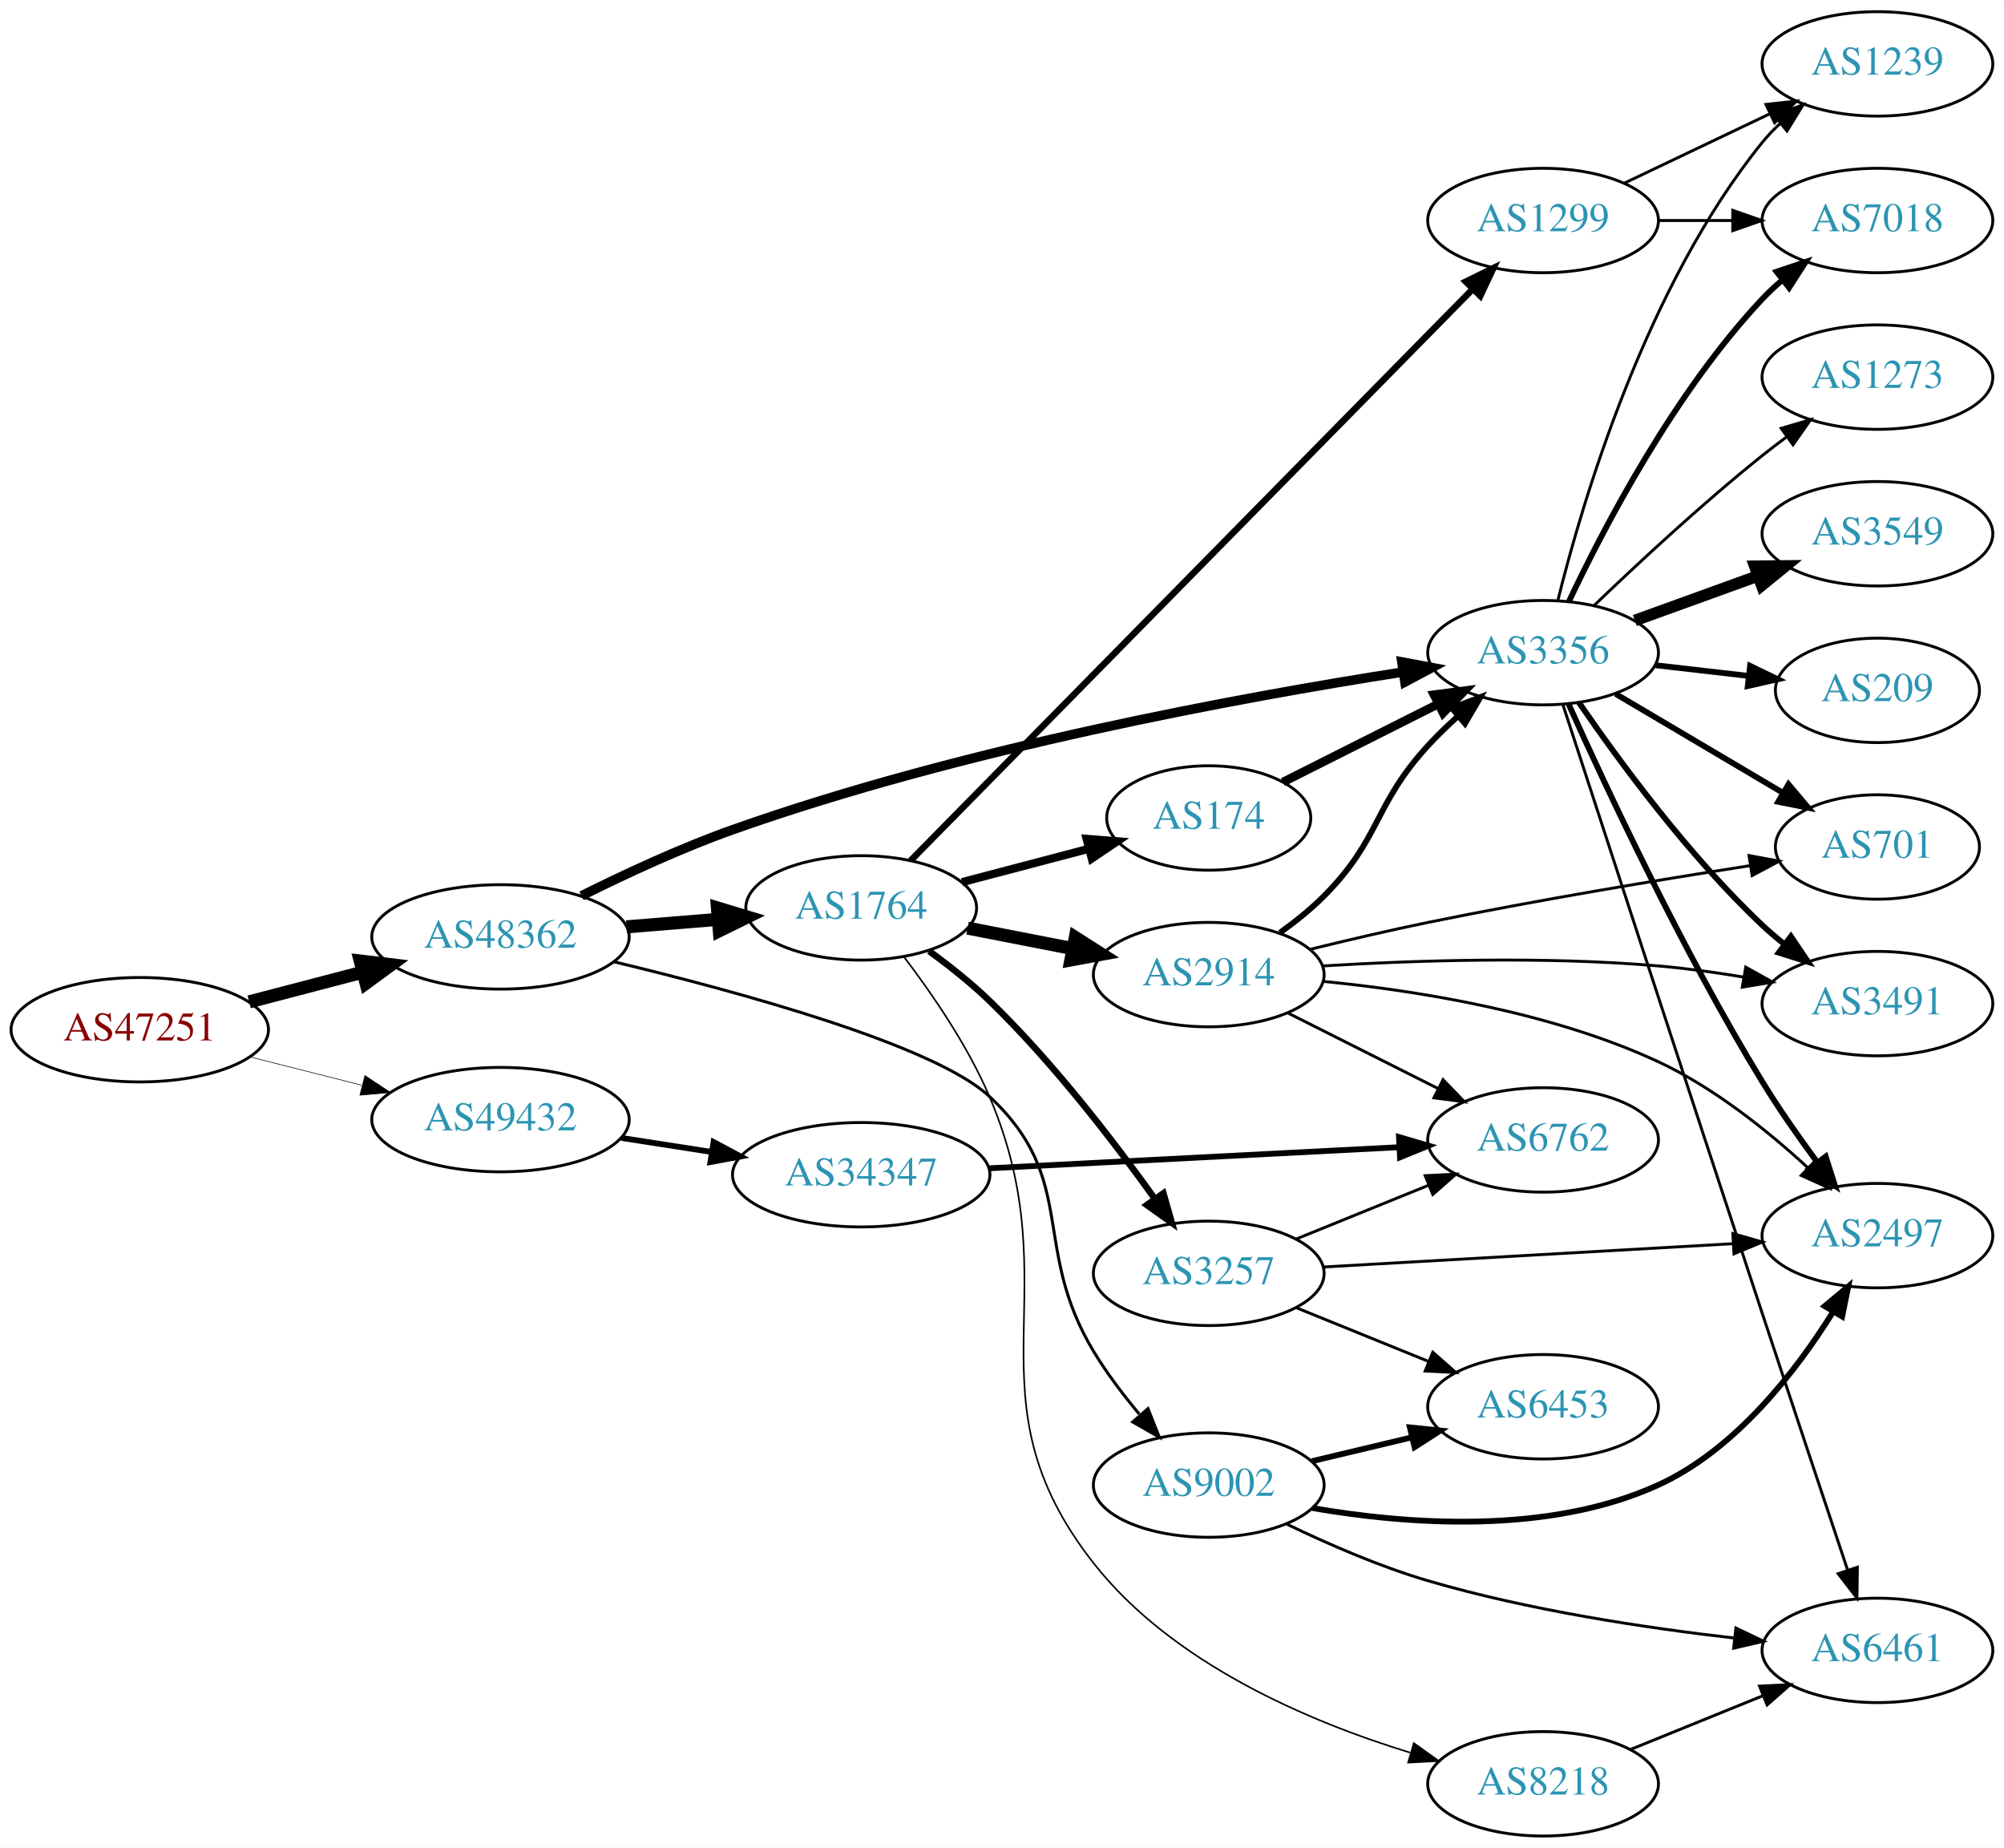
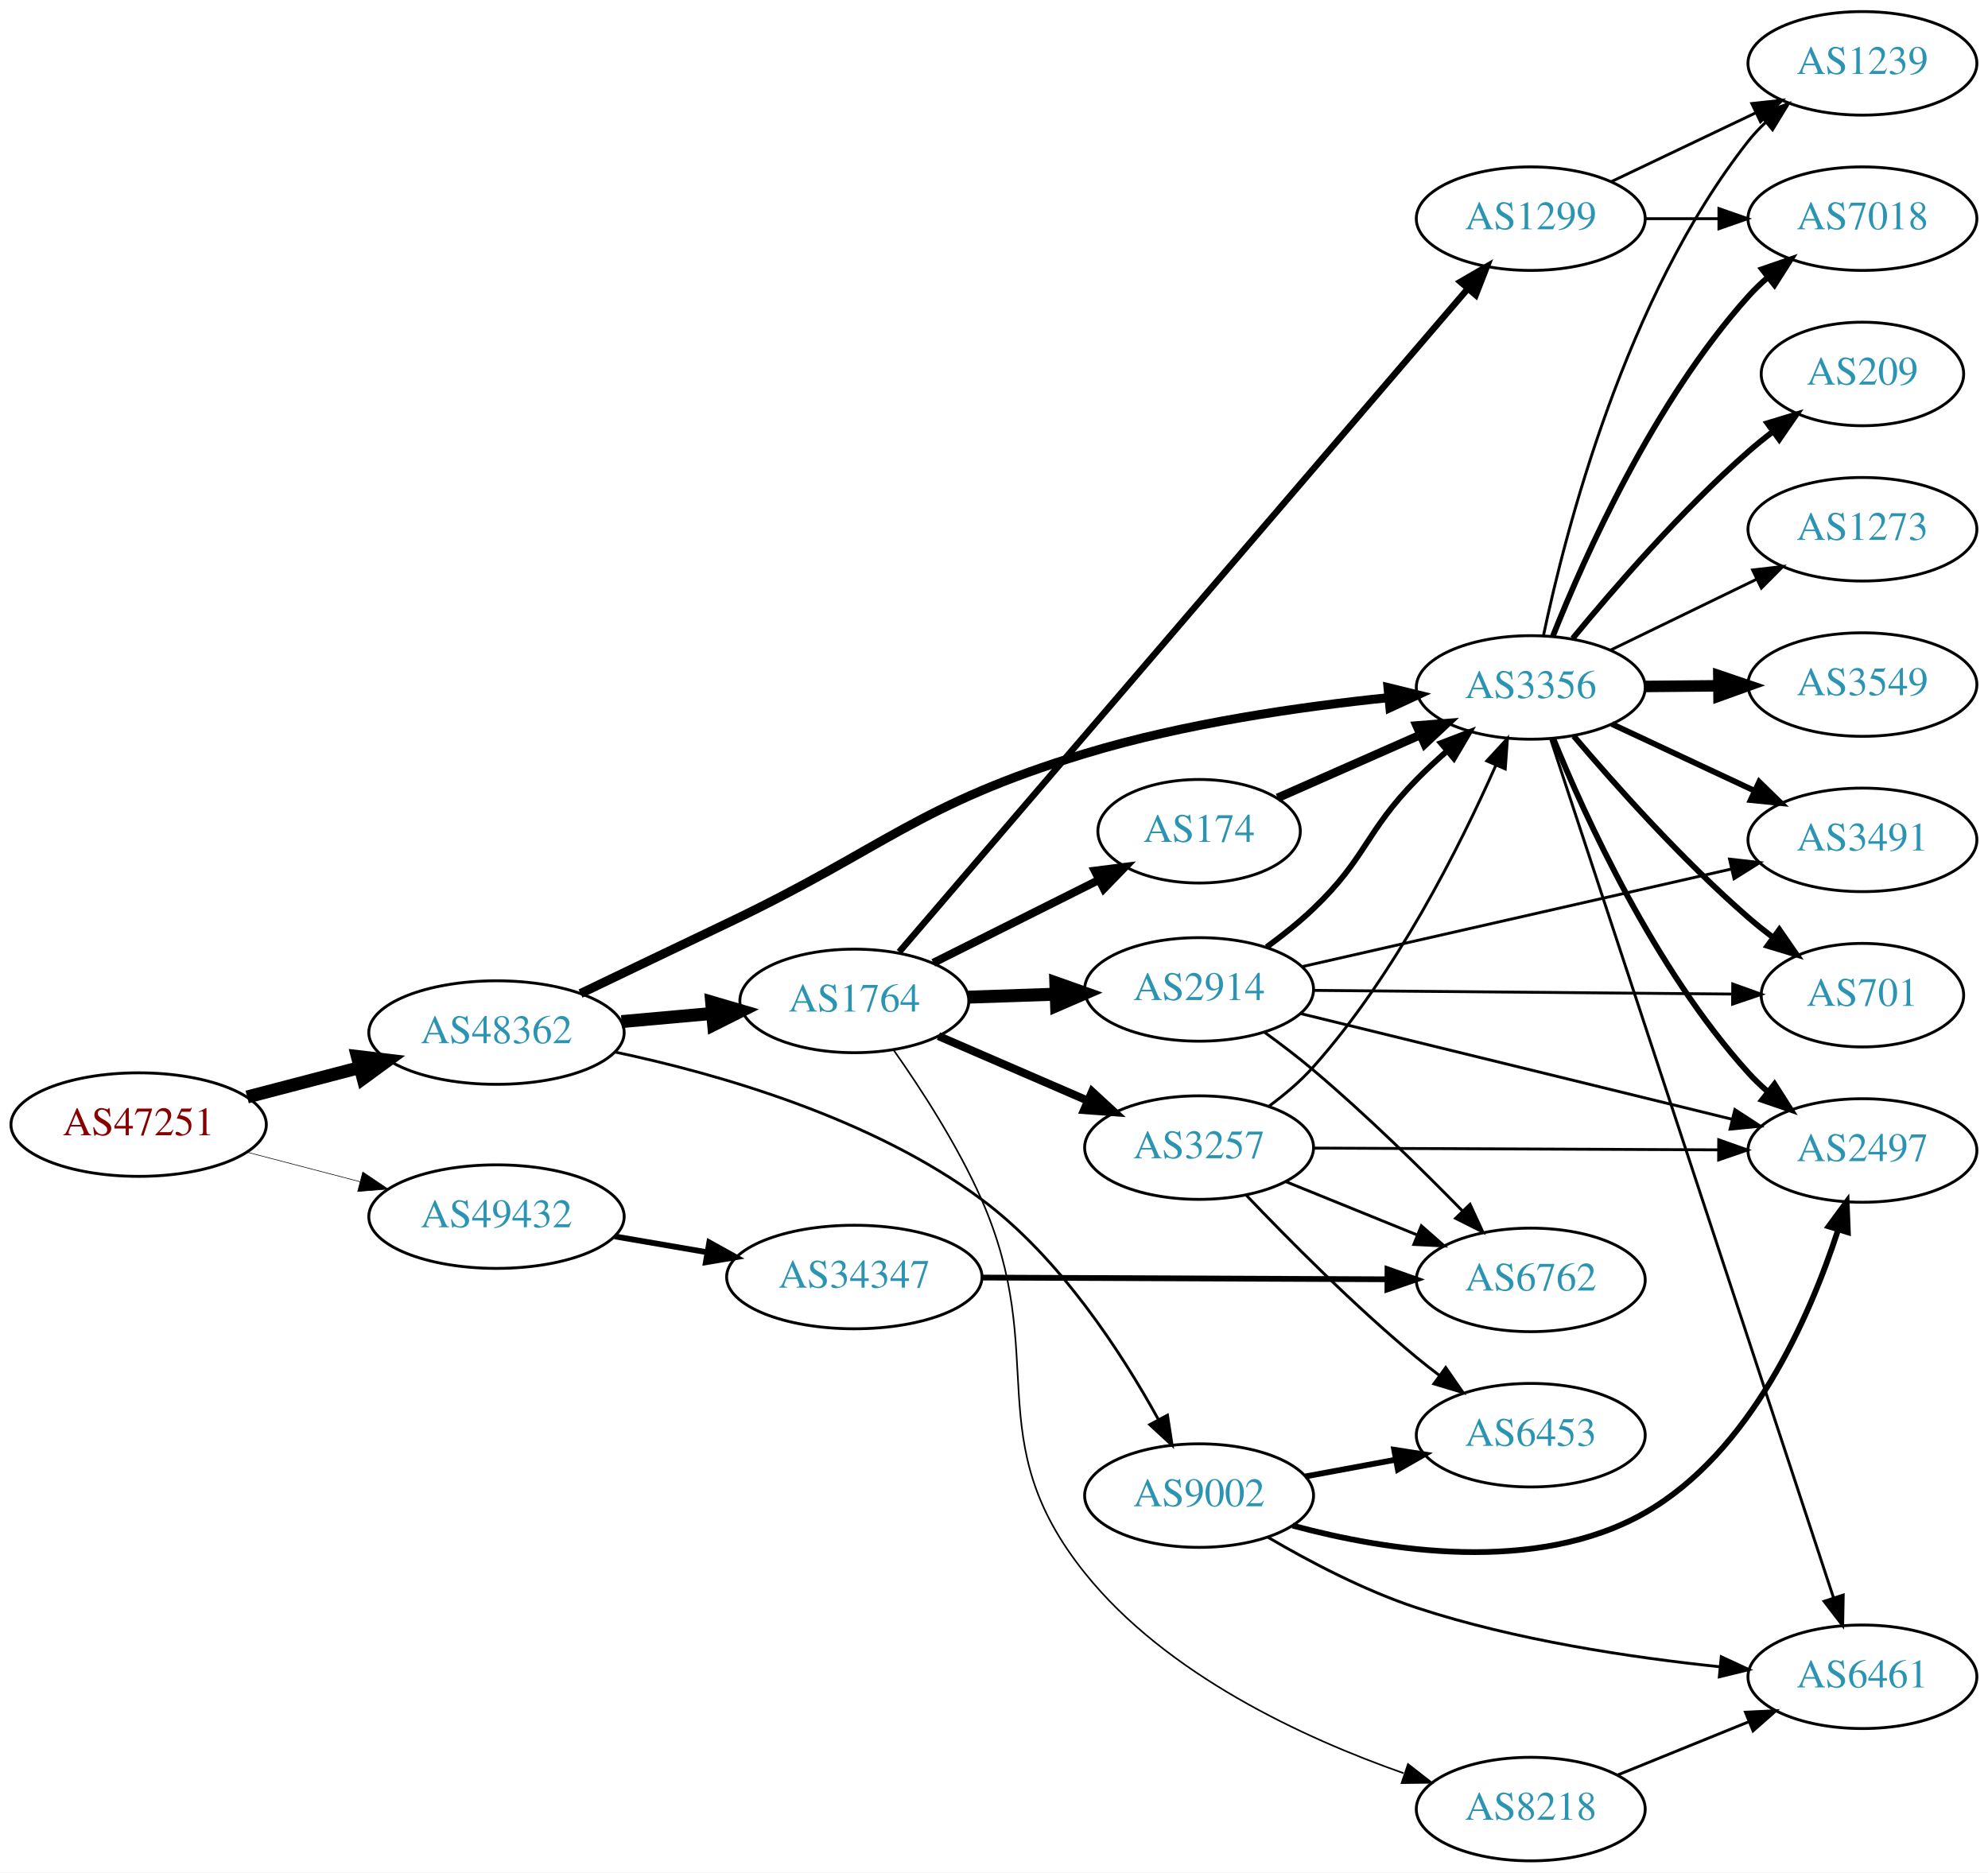
- <svg xmlns="http://www.w3.org/2000/svg" xmlns:xlink="http://www.w3.org/1999/xlink" width="691pt" height="637pt" viewBox="0.00 0.00 691.06 637.00">
-   <g id="graph0" class="graph" transform="scale(1 1) rotate(0) translate(4 633)">
-     <polygon fill="white" stroke="none" points="-4,4 -4,-633 687.055,-633 687.055,4 -4,4" />
+ <svg xmlns="http://www.w3.org/2000/svg" xmlns:xlink="http://www.w3.org/1999/xlink" width="691pt" height="651pt" viewBox="0.00 0.00 691.06 651.00">
+   <g id="graph0" class="graph" transform="scale(1 1) rotate(0) translate(4 647)">
+     <polygon fill="white" stroke="none" points="-4,4 -4,-647 687.055,-647 687.055,4 -4,4" />
    <g id="node1" class="node">
      <g id="a_node1">
        <a xlink:href="/asn/47251" xlink:title="AS47251 ~ VLBGIT Friesenecker e.U. [AT]">
-           <ellipse fill="#ffffff" stroke="black" cx="44.196" cy="-278" rx="44.393" ry="18" />
-           <text text-anchor="middle" x="44.196" y="-274.3" font-family="Times,serif" font-size="14.00" fill="#880000">AS47251</text>
+           <ellipse fill="#ffffff" stroke="black" cx="44.196" cy="-256" rx="44.393" ry="18" />
+           <text text-anchor="middle" x="44.196" y="-252.3" font-family="Times,serif" font-size="14.00" fill="#880000">AS47251</text>
        </a>
      </g>
    </g>
    <g id="node2" class="node">
      <g id="a_node2">
        <a xlink:href="/asn/48362" xlink:title="AS48362 ~ Stadtwerke Feldkirch [AT]">
-           <ellipse fill="#ffffff" stroke="black" cx="168.588" cy="-310" rx="44.393" ry="18" />
-           <text text-anchor="middle" x="168.588" y="-306.3" font-family="Times,serif" font-size="14.00" fill="#2c94b3">AS48362</text>
+           <ellipse fill="#ffffff" stroke="black" cx="168.588" cy="-288" rx="44.393" ry="18" />
+           <text text-anchor="middle" x="168.588" y="-284.3" font-family="Times,serif" font-size="14.00" fill="#2c94b3">AS48362</text>
        </a>
      </g>
    </g>
    <g id="edge1" class="edge">
-       <path fill="none" stroke="black" stroke-width="4.5" d="M81.918,-287.601C94.262,-290.829 108.197,-294.472 121.186,-297.868" />
-       <polygon fill="black" stroke="black" stroke-width="4.5" points="120.222,-301.686 130.892,-300.406 122.214,-294.067 120.222,-301.686" />
+       <path fill="none" stroke="black" stroke-width="4.5" d="M81.918,-265.601C94.262,-268.829 108.197,-272.472 121.186,-275.868" />
+       <polygon fill="black" stroke="black" stroke-width="4.5" points="120.222,-279.686 130.892,-278.406 122.214,-272.067 120.222,-279.686" />
    </g>
    <g id="node3" class="node">
      <g id="a_node3">
        <a xlink:href="/asn/49432" xlink:title="AS49432 ~ schallert.com e.U. [AT]">
-           <ellipse fill="#ffffff" stroke="black" cx="168.588" cy="-247" rx="44.393" ry="18" />
-           <text text-anchor="middle" x="168.588" y="-243.3" font-family="Times,serif" font-size="14.00" fill="#2c94b3">AS49432</text>
+           <ellipse fill="#ffffff" stroke="black" cx="168.588" cy="-224" rx="44.393" ry="18" />
+           <text text-anchor="middle" x="168.588" y="-220.3" font-family="Times,serif" font-size="14.00" fill="#2c94b3">AS49432</text>
        </a>
      </g>
    </g>
    <g id="edge2" class="edge">
-       <path fill="none" stroke="black" stroke-width="0.209" d="M82.25,-268.615C94.353,-265.549 107.956,-262.104 120.685,-258.88" />
-       <polygon fill="black" stroke="black" stroke-width="0.209" points="121.826,-262.201 130.66,-256.353 120.107,-255.416 121.826,-262.201" />
+       <path fill="none" stroke="black" stroke-width="0.205" d="M81.918,-246.399C94.262,-243.171 108.197,-239.528 121.186,-236.132" />
+       <polygon fill="black" stroke="black" stroke-width="0.205" points="122.103,-239.51 130.892,-233.594 120.332,-232.738 122.103,-239.51" />
    </g>
    <g id="node4" class="node">
      <g id="a_node4">
        <a xlink:href="/asn/1764" xlink:title="AS1764 ~ NEXTLAYER-AS [AT]">
-           <ellipse fill="#ffffff" stroke="black" cx="292.98" cy="-320" rx="39.794" ry="18" />
-           <text text-anchor="middle" x="292.98" y="-316.3" font-family="Times,serif" font-size="14.00" fill="#2c94b3">AS1764</text>
+           <ellipse fill="#ffffff" stroke="black" cx="292.98" cy="-299" rx="39.794" ry="18" />
+           <text text-anchor="middle" x="292.98" y="-295.3" font-family="Times,serif" font-size="14.00" fill="#2c94b3">AS1764</text>
        </a>
      </g>
    </g>
    <g id="edge3" class="edge">
-       <path fill="none" stroke="black" stroke-width="4.5" d="M212.052,-313.469C222.201,-314.299 233.111,-315.19 243.508,-316.04" />
-       <polygon fill="black" stroke="black" stroke-width="4.5" points="243.4,-319.981 253.687,-316.871 244.041,-312.132 243.4,-319.981" />
+       <path fill="none" stroke="black" stroke-width="4.5" d="M212.052,-291.816C222.201,-292.729 233.111,-293.709 243.508,-294.644" />
+       <polygon fill="black" stroke="black" stroke-width="4.5" points="243.375,-298.585 253.687,-295.558 244.08,-290.741 243.375,-298.585" />
    </g>
    <g id="node5" class="node">
      <g id="a_node5">
-         <a xlink:href="/asn/9002" xlink:title="AS9002 ~ RETN Limited [EU]">
-           <ellipse fill="#ffffff" stroke="black" cx="412.823" cy="-121" rx="39.794" ry="18" />
-           <text text-anchor="middle" x="412.823" y="-117.3" font-family="Times,serif" font-size="14.00" fill="#2c94b3">AS9002</text>
-         </a>
-       </g>
-     </g>
-     <g id="edge4" class="edge">
-       <path fill="none" stroke="black" stroke-width="1.023" d="M207.554,-301.463C250.873,-291.063 318.184,-272.686 337.176,-255 368.102,-226.202 351.323,-203.168 373.176,-167 377.652,-159.593 383.286,-152.156 388.857,-145.485" />
-       <polygon fill="black" stroke="black" stroke-width="1.023" points="391.873,-147.351 395.789,-137.506 386.588,-142.76 391.873,-147.351" />
-     </g>
-     <g id="node6" class="node">
-       <g id="a_node6">
        <a xlink:href="/asn/3356" xlink:title="AS3356 ~ Level 3 Parent, LLC [US]">
          <ellipse fill="#ffffff" stroke="black" cx="528.116" cy="-408" rx="39.794" ry="18" />
          <text text-anchor="middle" x="528.116" y="-404.3" font-family="Times,serif" font-size="14.00" fill="#2c94b3">AS3356</text>
        </a>
      </g>
    </g>
+     <g id="edge4" class="edge">
+       <path fill="none" stroke="black" stroke-width="3.13" d="M197.797,-301.573C212.911,-308.836 231.854,-317.923 248.784,-326 304.011,-352.346 314.641,-367.175 373.176,-385 407.665,-395.503 448.017,-401.305 478.753,-404.454" />
+       <polygon fill="black" stroke="black" stroke-width="3.13" points="478.496,-407.945 488.786,-405.423 479.169,-400.978 478.496,-407.945" />
+     </g>
+     <g id="node6" class="node">
+       <g id="a_node6">
+         <a xlink:href="/asn/9002" xlink:title="AS9002 ~ RETN Limited [EU]">
+           <ellipse fill="#ffffff" stroke="black" cx="412.823" cy="-127" rx="39.794" ry="18" />
+           <text text-anchor="middle" x="412.823" y="-123.3" font-family="Times,serif" font-size="14.00" fill="#2c94b3">AS9002</text>
+         </a>
+       </g>
+     </g>
    <g id="edge5" class="edge">
-       <path fill="none" stroke="black" stroke-width="3.273" d="M196.532,-324.172C211.604,-331.692 230.905,-340.662 248.784,-347 327.574,-374.928 423.621,-392.565 479.813,-401.328" />
-       <polygon fill="black" stroke="black" stroke-width="3.273" points="479.413,-404.808 489.828,-402.861 480.473,-397.888 479.413,-404.808" />
+       <path fill="none" stroke="black" stroke-width="0.978" d="M209.718,-281.246C245.845,-273.604 298.978,-258.347 337.176,-230 364.453,-209.758 385.899,-176.658 398.675,-153.458" />
+       <polygon fill="black" stroke="black" stroke-width="0.978" points="401.839,-154.963 403.454,-144.492 395.661,-151.671 401.839,-154.963" />
    </g>
    <g id="node23" class="node">
      <g id="a_node23">
        <a xlink:href="/asn/34347" xlink:title="AS34347 ~ HALLAG Kommunal GmbH [AT]">
-           <ellipse fill="#ffffff" stroke="black" cx="292.98" cy="-228" rx="44.393" ry="18" />
-           <text text-anchor="middle" x="292.98" y="-224.3" font-family="Times,serif" font-size="14.00" fill="#2c94b3">AS34347</text>
-         </a>
-       </g>
-     </g>
-     <g id="edge34" class="edge">
-       <path fill="none" stroke="black" stroke-width="2" d="M210.343,-240.673C220.252,-239.135 230.97,-237.471 241.277,-235.871" />
-       <polygon fill="black" stroke="black" stroke-width="2" points="242.059,-239.292 251.404,-234.299 240.985,-232.375 242.059,-239.292" />
+           <ellipse fill="#ffffff" stroke="black" cx="292.98" cy="-203" rx="44.393" ry="18" />
+           <text text-anchor="middle" x="292.98" y="-199.3" font-family="Times,serif" font-size="14.00" fill="#2c94b3">AS34347</text>
+         </a>
+       </g>
+     </g>
+     <g id="edge35" class="edge">
+       <path fill="none" stroke="black" stroke-width="2" d="M209.664,-217.124C219.913,-215.365 231.064,-213.452 241.752,-211.618" />
+       <polygon fill="black" stroke="black" stroke-width="2" points="242.551,-215.032 251.815,-209.892 241.367,-208.133 242.551,-215.032" />
    </g>
    <g id="node7" class="node">
      <g id="a_node7">
        <a xlink:href="/asn/2914" xlink:title="AS2914 ~ NTT America, Inc. [US]">
-           <ellipse fill="#ffffff" stroke="black" cx="412.823" cy="-297" rx="39.794" ry="18" />
-           <text text-anchor="middle" x="412.823" y="-293.3" font-family="Times,serif" font-size="14.00" fill="#2c94b3">AS2914</text>
+           <ellipse fill="#ffffff" stroke="black" cx="412.823" cy="-303" rx="39.794" ry="18" />
+           <text text-anchor="middle" x="412.823" y="-299.3" font-family="Times,serif" font-size="14.00" fill="#2c94b3">AS2914</text>
        </a>
      </g>
    </g>
    <g id="edge6" class="edge">
-       <path fill="none" stroke="black" stroke-width="4.5" d="M329.657,-313.037C341.088,-310.806 353.91,-308.303 365.964,-305.951" />
-       <polygon fill="black" stroke="black" stroke-width="4.5" points="366.801,-309.799 375.861,-304.019 365.292,-302.07 366.801,-309.799" />
+       <path fill="none" stroke="black" stroke-width="4.5" d="M332.566,-300.31C342.333,-300.641 352.949,-301.002 363.144,-301.348" />
+       <polygon fill="black" stroke="black" stroke-width="4.5" points="363.022,-305.283 373.15,-301.687 363.29,-297.413 363.022,-305.283" />
    </g>
    <g id="node8" class="node">
      <g id="a_node8">
        <a xlink:href="/asn/1299" xlink:title="AS1299 ~ Telia Carrier [EU]">
-           <ellipse fill="#ffffff" stroke="black" cx="528.116" cy="-557" rx="39.794" ry="18" />
-           <text text-anchor="middle" x="528.116" y="-553.3" font-family="Times,serif" font-size="14.00" fill="#2c94b3">AS1299</text>
+           <ellipse fill="#ffffff" stroke="black" cx="528.116" cy="-571" rx="39.794" ry="18" />
+           <text text-anchor="middle" x="528.116" y="-567.3" font-family="Times,serif" font-size="14.00" fill="#2c94b3">AS1299</text>
        </a>
      </g>
    </g>
    <g id="edge7" class="edge">
-       <path fill="none" stroke="black" stroke-width="2.25" d="M310.005,-336.29C350.432,-377.388 456.702,-485.419 503.926,-533.426" />
-       <polygon fill="black" stroke="black" stroke-width="2.25" points="501.472,-535.922 510.979,-540.596 506.462,-531.013 501.472,-535.922" />
+       <path fill="none" stroke="black" stroke-width="2.25" d="M308.564,-316.015C348.483,-362.588 459.649,-492.286 506.196,-546.593" />
+       <polygon fill="black" stroke="black" stroke-width="2.25" points="503.67,-549.024 512.835,-554.339 508.985,-544.468 503.67,-549.024" />
    </g>
    <g id="node9" class="node">
      <g id="a_node9">
-         <a xlink:href="/asn/3257" xlink:title="AS3257 ~ GTT [DE]">
-           <ellipse fill="#ffffff" stroke="black" cx="412.823" cy="-194" rx="39.794" ry="18" />
-           <text text-anchor="middle" x="412.823" y="-190.3" font-family="Times,serif" font-size="14.00" fill="#2c94b3">AS3257</text>
+         <a xlink:href="/asn/174" xlink:title="AS174 ~ Cogent Communications [US]">
+           <ellipse fill="#ffffff" stroke="black" cx="412.823" cy="-358" rx="35.194" ry="18" />
+           <text text-anchor="middle" x="412.823" y="-354.3" font-family="Times,serif" font-size="14.00" fill="#2c94b3">AS174</text>
        </a>
      </g>
    </g>
    <g id="edge8" class="edge">
-       <path fill="none" stroke="black" stroke-width="2.25" d="M316.405,-305.101C323.371,-300.033 330.87,-294.099 337.176,-288 358.969,-266.926 380.099,-239.449 394.281,-219.651" />
-       <polygon fill="black" stroke="black" stroke-width="2.25" points="397.19,-221.6 400.101,-211.412 391.473,-217.561 397.19,-221.6" />
+       <path fill="none" stroke="black" stroke-width="2.812" d="M320.427,-312.241C337.416,-320.747 359.643,-331.875 377.924,-341.028" />
+       <polygon fill="black" stroke="black" stroke-width="2.812" points="376.567,-344.262 387.076,-345.61 379.701,-338.003 376.567,-344.262" />
    </g>
    <g id="node10" class="node">
      <g id="a_node10">
-         <a xlink:href="/asn/174" xlink:title="AS174 ~ Cogent Communications [US]">
-           <ellipse fill="#ffffff" stroke="black" cx="412.823" cy="-351" rx="35.194" ry="18" />
-           <text text-anchor="middle" x="412.823" y="-347.3" font-family="Times,serif" font-size="14.00" fill="#2c94b3">AS174</text>
+         <a xlink:href="/asn/3257" xlink:title="AS3257 ~ GTT [DE]">
+           <ellipse fill="#ffffff" stroke="black" cx="412.823" cy="-248" rx="39.794" ry="18" />
+           <text text-anchor="middle" x="412.823" y="-244.3" font-family="Times,serif" font-size="14.00" fill="#2c94b3">AS3257</text>
        </a>
      </g>
    </g>
    <g id="edge9" class="edge">
-       <path fill="none" stroke="black" stroke-width="2.812" d="M327.749,-328.883C341.322,-332.454 357.087,-336.601 371.273,-340.333" />
-       <polygon fill="black" stroke="black" stroke-width="2.812" points="370.708,-343.803 381.27,-342.963 372.489,-337.034 370.708,-343.803" />
+       <path fill="none" stroke="black" stroke-width="2.812" d="M322.207,-286.784C337.689,-280.084 357.094,-271.686 373.884,-264.419" />
+       <polygon fill="black" stroke="black" stroke-width="2.812" points="375.631,-267.477 383.419,-260.293 372.851,-261.053 375.631,-267.477" />
    </g>
    <g id="node11" class="node">
      <g id="a_node11">
        <a xlink:href="/asn/8218" xlink:title="AS8218 ~ legacy Neotelecoms [FR]">
          <ellipse fill="#ffffff" stroke="black" cx="528.116" cy="-18" rx="39.794" ry="18" />
          <text text-anchor="middle" x="528.116" y="-14.3" font-family="Times,serif" font-size="14.00" fill="#2c94b3">AS8218</text>
        </a>
      </g>
    </g>
    <g id="edge10" class="edge">
-       <path fill="none" stroke="black" stroke-width="0.562" d="M307.761,-303.072C317.337,-290.506 329.679,-272.572 337.176,-255 365.95,-187.559 327.869,-151.649 373.176,-94 400.332,-59.447 447.272,-39.485 482.199,-28.769" />
-       <polygon fill="black" stroke="black" stroke-width="0.562" points="483.542,-32.023 492.161,-25.86 481.58,-25.303 483.542,-32.023" />
-     </g>
-     <g id="node12" class="node">
-       <g id="a_node12">
-         <a xlink:href="/asn/2497" xlink:title="AS2497 ~ Internet Initiative Japan Inc. [JP]">
-           <ellipse fill="#ffffff" stroke="black" cx="643.409" cy="-207" rx="39.794" ry="18" />
-           <text text-anchor="middle" x="643.409" y="-203.3" font-family="Times,serif" font-size="14.00" fill="#2c94b3">AS2497</text>
-         </a>
-       </g>
-     </g>
-     <g id="edge11" class="edge">
-       <path fill="none" stroke="black" stroke-width="2" d="M448.576,-113.079C480.965,-107.482 529.831,-103.697 567.762,-121 594.556,-133.222 615.442,-160.338 628.223,-180.877" />
-       <polygon fill="black" stroke="black" stroke-width="2" points="625.232,-182.695 633.358,-189.493 631.246,-179.111 625.232,-182.695" />
+       <path fill="none" stroke="black" stroke-width="0.562" d="M306.644,-281.911C316.157,-268.401 328.919,-248.755 337.176,-230 361.335,-175.131 335.677,-146.777 373.176,-100 401.448,-64.734 449.085,-42.716 483.894,-30.486" />
+       <polygon fill="black" stroke="black" stroke-width="0.562" points="485.439,-33.658 493.797,-27.147 483.202,-27.025 485.439,-33.658" />
    </g>
    <g id="node13" class="node">
      <g id="a_node13">
+         <a xlink:href="/asn/3491" xlink:title="AS3491 ~ PCCW Global, Inc. [US]">
+           <ellipse fill="#ffffff" stroke="black" cx="643.409" cy="-355" rx="39.794" ry="18" />
+           <text text-anchor="middle" x="643.409" y="-351.3" font-family="Times,serif" font-size="14.00" fill="#2c94b3">AS3491</text>
+         </a>
+       </g>
+     </g>
+     <g id="edge21" class="edge">
+       <path fill="none" stroke="black" stroke-width="2" d="M556.252,-395.305C571.137,-388.342 589.793,-379.615 605.935,-372.063" />
+       <polygon fill="black" stroke="black" stroke-width="2" points="607.526,-375.183 615.101,-367.775 604.56,-368.842 607.526,-375.183" />
+     </g>
+     <g id="node14" class="node">
+       <g id="a_node14">
+         <a xlink:href="/asn/701" xlink:title="AS701 ~ UUNET [US]">
+           <ellipse fill="#ffffff" stroke="black" cx="643.409" cy="-301" rx="35.194" ry="18" />
+           <text text-anchor="middle" x="643.409" y="-297.3" font-family="Times,serif" font-size="14.00" fill="#2c94b3">AS701</text>
+         </a>
+       </g>
+     </g>
+     <g id="edge18" class="edge">
+       <path fill="none" stroke="black" stroke-width="2" d="M543.052,-391.093C557.39,-374.193 580.811,-347.924 603.762,-328 606.439,-325.676 609.317,-323.366 612.25,-321.131" />
+       <polygon fill="black" stroke="black" stroke-width="2" points="614.527,-323.802 620.546,-315.083 610.403,-318.146 614.527,-323.802" />
+     </g>
+     <g id="node15" class="node">
+       <g id="a_node15">
+         <a xlink:href="/asn/2497" xlink:title="AS2497 ~ Internet Initiative Japan Inc. [JP]">
+           <ellipse fill="#ffffff" stroke="black" cx="643.409" cy="-247" rx="39.794" ry="18" />
+           <text text-anchor="middle" x="643.409" y="-243.3" font-family="Times,serif" font-size="14.00" fill="#2c94b3">AS2497</text>
+         </a>
+       </g>
+     </g>
+     <g id="edge22" class="edge">
+       <path fill="none" stroke="black" stroke-width="2" d="M535.895,-390.348C546.988,-363.099 571.097,-310.164 603.762,-274 605.768,-271.779 607.99,-269.642 610.324,-267.61" />
+       <polygon fill="black" stroke="black" stroke-width="2" points="612.854,-270.073 618.546,-261.137 608.524,-264.573 612.854,-270.073" />
+     </g>
+     <g id="node16" class="node">
+       <g id="a_node16">
+         <a xlink:href="/asn/3549" xlink:title="AS3549 ~ Level 3 Parent, LLC [US]">
+           <ellipse fill="#ffffff" stroke="black" cx="643.409" cy="-409" rx="39.794" ry="18" />
+           <text text-anchor="middle" x="643.409" y="-405.3" font-family="Times,serif" font-size="14.00" fill="#2c94b3">AS3549</text>
+         </a>
+       </g>
+     </g>
+     <g id="edge16" class="edge">
+       <path fill="none" stroke="black" stroke-width="4" d="M567.788,-408.341C575.991,-408.414 584.755,-408.491 593.287,-408.566" />
+       <polygon fill="black" stroke="black" stroke-width="4" points="593.496,-412.068 603.526,-408.657 593.558,-405.069 593.496,-412.068" />
+     </g>
+     <g id="node17" class="node">
+       <g id="a_node17">
+         <a xlink:href="/asn/7018" xlink:title="AS7018 ~ AT&amp;T Services, Inc. [US]">
+           <ellipse fill="#ffffff" stroke="black" cx="643.409" cy="-571" rx="39.794" ry="18" />
+           <text text-anchor="middle" x="643.409" y="-567.3" font-family="Times,serif" font-size="14.00" fill="#2c94b3">AS7018</text>
+         </a>
+       </g>
+     </g>
+     <g id="edge17" class="edge">
+       <path fill="none" stroke="black" stroke-width="2" d="M535.832,-425.921C546.841,-453.585 570.839,-507.32 603.762,-544 605.761,-546.227 607.978,-548.369 610.308,-550.404" />
+       <polygon fill="black" stroke="black" stroke-width="2" points="608.505,-553.439 618.524,-556.883 612.839,-547.942 608.505,-553.439" />
+     </g>
+     <g id="node18" class="node">
+       <g id="a_node18">
+         <a xlink:href="/asn/1239" xlink:title="AS1239 ~ Sprint [US]">
+           <ellipse fill="#ffffff" stroke="black" cx="643.409" cy="-625" rx="39.794" ry="18" />
+           <text text-anchor="middle" x="643.409" y="-621.3" font-family="Times,serif" font-size="14.00" fill="#2c94b3">AS1239</text>
+         </a>
+       </g>
+     </g>
+     <g id="edge19" class="edge">
+       <path fill="none" stroke="black" d="M532.522,-425.978C540.06,-461.896 560.973,-543.731 603.762,-598 605.568,-600.29 607.619,-602.465 609.813,-604.513" />
+       <polygon fill="black" stroke="black" points="607.722,-607.326 617.671,-610.971 612.167,-601.918 607.722,-607.326" />
+     </g>
+     <g id="node19" class="node">
+       <g id="a_node19">
+         <a xlink:href="/asn/6461" xlink:title="AS6461 ~ Zayo Bandwidth [US]">
+           <ellipse fill="#ffffff" stroke="black" cx="643.409" cy="-64" rx="39.794" ry="18" />
+           <text text-anchor="middle" x="643.409" y="-60.3" font-family="Times,serif" font-size="14.00" fill="#2c94b3">AS6461</text>
+         </a>
+       </g>
+     </g>
+     <g id="edge20" class="edge">
+       <path fill="none" stroke="black" d="M535.048,-389.989C553.669,-333.447 611.051,-159.215 633.384,-91.404" />
+       <polygon fill="black" stroke="black" points="636.732,-92.425 636.536,-81.832 630.083,-90.236 636.732,-92.425" />
+     </g>
+     <g id="node20" class="node">
+       <g id="a_node20">
+         <a xlink:href="/asn/209" xlink:title="AS209 ~ CenturyLink Communications, LLC [US]">
+           <ellipse fill="#ffffff" stroke="black" cx="643.409" cy="-517" rx="35.194" ry="18" />
+           <text text-anchor="middle" x="643.409" y="-513.3" font-family="Times,serif" font-size="14.00" fill="#2c94b3">AS209</text>
+         </a>
+       </g>
+     </g>
+     <g id="edge23" class="edge">
+       <path fill="none" stroke="black" stroke-width="2" d="M542.708,-425.042C556.96,-442.38 580.482,-469.538 603.762,-490 606.425,-492.34 609.293,-494.662 612.221,-496.903" />
+       <polygon fill="black" stroke="black" stroke-width="2" points="610.369,-499.885 620.508,-502.96 614.499,-494.234 610.369,-499.885" />
+     </g>
+     <g id="node21" class="node">
+       <g id="a_node21">
+         <a xlink:href="/asn/1273" xlink:title="AS1273 ~ Vodafone Group PLC [EU]">
+           <ellipse fill="#ffffff" stroke="black" cx="643.409" cy="-463" rx="39.794" ry="18" />
+           <text text-anchor="middle" x="643.409" y="-459.3" font-family="Times,serif" font-size="14.00" fill="#2c94b3">AS1273</text>
+         </a>
+       </g>
+     </g>
+     <g id="edge24" class="edge">
+       <path fill="none" stroke="black" d="M555.965,-421.034C571.062,-428.363 590.106,-437.609 606.474,-445.555" />
+       <polygon fill="black" stroke="black" points="605.228,-448.841 615.753,-450.059 608.285,-442.543 605.228,-448.841" />
+     </g>
+     <g id="edge30" class="edge">
+       <path fill="none" stroke="black" stroke-width="2" d="M445.316,-116.572C478.153,-107.698 530.002,-99.481 567.762,-121 604.517,-141.946 625.027,-188.889 634.883,-219.188" />
+       <polygon fill="black" stroke="black" stroke-width="2" points="631.657,-220.607 637.934,-229.142 638.349,-218.555 631.657,-220.607" />
+     </g>
+     <g id="edge28" class="edge">
+       <path fill="none" stroke="black" d="M436.821,-112.47C451.156,-104.062 470.276,-93.99 488.469,-88 522.747,-76.715 563.108,-70.674 593.901,-67.476" />
+       <polygon fill="black" stroke="black" points="594.341,-70.95 603.955,-66.497 593.662,-63.983 594.341,-70.95" />
+     </g>
+     <g id="node22" class="node">
+       <g id="a_node22">
        <a xlink:href="/asn/6453" xlink:title="AS6453 ~ TATA COMMUNICATIONS (AMERICA) INC [US]">
          <ellipse fill="#ffffff" stroke="black" cx="528.116" cy="-148" rx="39.794" ry="18" />
          <text text-anchor="middle" x="528.116" y="-144.3" font-family="Times,serif" font-size="14.00" fill="#2c94b3">AS6453</text>
        </a>
      </g>
    </g>
+     <g id="edge29" class="edge">
+       <path fill="none" stroke="black" stroke-width="2" d="M449.67,-133.645C459.691,-135.502 470.722,-137.547 481.238,-139.496" />
+       <polygon fill="black" stroke="black" stroke-width="2" points="480.643,-142.945 491.114,-141.327 481.919,-136.063 480.643,-142.945" />
+     </g>
+     <g id="edge11" class="edge">
+       <path fill="none" stroke="black" stroke-width="2" d="M436.299,-317.725C441.82,-321.754 447.552,-326.312 452.469,-331 471.007,-348.673 470.512,-357.737 488.469,-376 491.718,-379.304 495.285,-382.616 498.897,-385.79" />
+       <polygon fill="black" stroke="black" stroke-width="2" points="496.881,-388.67 506.774,-392.464 501.406,-383.329 496.881,-388.67" />
+     </g>
+     <g id="node12" class="node">
+       <g id="a_node12">
+         <a xlink:href="/asn/6762" xlink:title="AS6762 ~ TELECOM ITALIA SPARKLE S.p.A. [IT]">
+           <ellipse fill="#ffffff" stroke="black" cx="528.116" cy="-202" rx="39.794" ry="18" />
+           <text text-anchor="middle" x="528.116" y="-198.3" font-family="Times,serif" font-size="14.00" fill="#2c94b3">AS6762</text>
+         </a>
+       </g>
+     </g>
    <g id="edge12" class="edge">
-       <path fill="none" stroke="black" stroke-width="2" d="M448.43,-129.248C459.301,-131.838 471.456,-134.735 482.898,-137.462" />
-       <polygon fill="black" stroke="black" stroke-width="2" points="482.182,-140.889 492.721,-139.803 483.804,-134.08 482.182,-140.889" />
-     </g>
-     <g id="node14" class="node">
-       <g id="a_node14">
-         <a xlink:href="/asn/6461" xlink:title="AS6461 ~ Zayo Bandwidth [US]">
-           <ellipse fill="#ffffff" stroke="black" cx="643.409" cy="-64" rx="39.794" ry="18" />
-           <text text-anchor="middle" x="643.409" y="-60.3" font-family="Times,serif" font-size="14.00" fill="#2c94b3">AS6461</text>
-         </a>
-       </g>
+       <path fill="none" stroke="black" d="M435.512,-288.142C441.159,-284.044 447.149,-279.487 452.469,-275 470.759,-259.575 490.033,-240.65 504.413,-225.935" />
+       <polygon fill="black" stroke="black" points="507.012,-228.282 511.456,-218.664 501.985,-223.412 507.012,-228.282" />
    </g>
    <g id="edge13" class="edge">
-       <path fill="none" stroke="black" d="M439.791,-107.508C453.861,-100.717 471.746,-92.908 488.469,-88 523.097,-77.838 563.443,-71.749 594.142,-68.249" />
-       <polygon fill="black" stroke="black" points="594.598,-71.72 604.16,-67.158 593.84,-64.761 594.598,-71.72" />
-     </g>
-     <g id="edge19" class="edge">
-       <path fill="none" stroke="black" stroke-width="2" d="M536.956,-390.186C549.668,-361.871 576.149,-305.181 603.762,-260 609.463,-250.672 616.323,-240.887 622.671,-232.299" />
-       <polygon fill="black" stroke="black" stroke-width="2" points="625.571,-234.267 628.787,-224.172 619.977,-230.058 625.571,-234.267" />
-     </g>
-     <g id="edge20" class="edge">
-       <path fill="none" stroke="black" d="M534.892,-390.252C547.389,-351.874 577.899,-258.308 603.762,-180 613.737,-149.8 625.274,-115.216 633.127,-91.724" />
-       <polygon fill="black" stroke="black" points="636.502,-92.668 636.355,-82.074 629.864,-90.447 636.502,-92.668" />
-     </g>
-     <g id="node15" class="node">
-       <g id="a_node15">
-         <a xlink:href="/asn/701" xlink:title="AS701 ~ UUNET [US]">
-           <ellipse fill="#ffffff" stroke="black" cx="643.409" cy="-341" rx="35.194" ry="18" />
-           <text text-anchor="middle" x="643.409" y="-337.3" font-family="Times,serif" font-size="14.00" fill="#2c94b3">AS701</text>
-         </a>
-       </g>
+       <path fill="none" stroke="black" d="M448.54,-310.898C488.515,-319.991 554.273,-334.95 597.956,-344.888" />
+       <polygon fill="black" stroke="black" points="597.213,-348.308 607.74,-347.113 598.766,-341.482 597.213,-348.308" />
    </g>
    <g id="edge14" class="edge">
-       <path fill="none" stroke="black" stroke-width="2" d="M553.142,-393.791C569.847,-383.912 592.292,-370.639 610.496,-359.873" />
-       <polygon fill="black" stroke="black" stroke-width="2" points="612.75,-362.606 619.576,-354.503 609.187,-356.581 612.75,-362.606" />
-     </g>
-     <g id="node16" class="node">
-       <g id="a_node16">
-         <a xlink:href="/asn/3491" xlink:title="AS3491 ~ PCCW Global, Inc. [US]">
-           <ellipse fill="#ffffff" stroke="black" cx="643.409" cy="-287" rx="39.794" ry="18" />
-           <text text-anchor="middle" x="643.409" y="-283.3" font-family="Times,serif" font-size="14.00" fill="#2c94b3">AS3491</text>
-         </a>
-       </g>
+       <path fill="none" stroke="black" d="M452.599,-302.661C492.876,-302.308 555.8,-301.758 598.035,-301.388" />
+       <polygon fill="black" stroke="black" points="598.332,-304.886 608.301,-301.298 598.271,-297.886 598.332,-304.886" />
    </g>
    <g id="edge15" class="edge">
-       <path fill="none" stroke="black" stroke-width="2" d="M540.473,-390.817C554.082,-370.972 578.259,-337.985 603.762,-314 606.147,-311.757 608.73,-309.556 611.392,-307.438" />
-       <polygon fill="black" stroke="black" stroke-width="2" points="613.581,-310.171 619.489,-301.377 609.386,-304.567 613.581,-310.171" />
-     </g>
-     <g id="node17" class="node">
-       <g id="a_node17">
-         <a xlink:href="/asn/3549" xlink:title="AS3549 ~ Level 3 Parent, LLC [US]">
-           <ellipse fill="#ffffff" stroke="black" cx="643.409" cy="-449" rx="39.794" ry="18" />
-           <text text-anchor="middle" x="643.409" y="-445.3" font-family="Times,serif" font-size="14.00" fill="#2c94b3">AS3549</text>
-         </a>
-       </g>
-     </g>
-     <g id="edge16" class="edge">
-       <path fill="none" stroke="black" stroke-width="4" d="M559.775,-419.095C572.747,-423.79 588.04,-429.324 601.921,-434.348" />
-       <polygon fill="black" stroke="black" stroke-width="4" points="601.131,-437.784 611.726,-437.896 603.514,-431.202 601.131,-437.784" />
-     </g>
-     <g id="node18" class="node">
-       <g id="a_node18">
-         <a xlink:href="/asn/7018" xlink:title="AS7018 ~ AT&amp;T Services, Inc. [US]">
-           <ellipse fill="#ffffff" stroke="black" cx="643.409" cy="-557" rx="39.794" ry="18" />
-           <text text-anchor="middle" x="643.409" y="-553.3" font-family="Times,serif" font-size="14.00" fill="#2c94b3">AS7018</text>
-         </a>
-       </g>
-     </g>
-     <g id="edge17" class="edge">
-       <path fill="none" stroke="black" stroke-width="2" d="M537.046,-425.687C548.944,-450.882 573.302,-497.632 603.762,-530 605.813,-532.179 608.067,-534.287 610.423,-536.299" />
-       <polygon fill="black" stroke="black" stroke-width="2" points="608.645,-539.351 618.685,-542.735 612.947,-533.829 608.645,-539.351" />
-     </g>
-     <g id="node19" class="node">
-       <g id="a_node19">
-         <a xlink:href="/asn/209" xlink:title="AS209 ~ CenturyLink Communications, LLC [US]">
-           <ellipse fill="#ffffff" stroke="black" cx="643.409" cy="-395" rx="35.194" ry="18" />
-           <text text-anchor="middle" x="643.409" y="-391.3" font-family="Times,serif" font-size="14.00" fill="#2c94b3">AS209</text>
-         </a>
-       </g>
-     </g>
-     <g id="edge18" class="edge">
-       <path fill="none" stroke="black" stroke-width="2" d="M566.841,-403.671C577.076,-402.497 588.241,-401.216 598.773,-400.007" />
-       <polygon fill="black" stroke="black" stroke-width="2" points="599.499,-403.447 609.035,-398.83 598.701,-396.492 599.499,-403.447" />
-     </g>
-     <g id="node20" class="node">
-       <g id="a_node20">
-         <a xlink:href="/asn/1239" xlink:title="AS1239 ~ Sprint [US]">
-           <ellipse fill="#ffffff" stroke="black" cx="643.409" cy="-611" rx="39.794" ry="18" />
-           <text text-anchor="middle" x="643.409" y="-607.3" font-family="Times,serif" font-size="14.00" fill="#2c94b3">AS1239</text>
-         </a>
-       </g>
-     </g>
-     <g id="edge21" class="edge">
-       <path fill="none" stroke="black" d="M533.191,-425.952C541.599,-459.859 563.536,-534.363 603.762,-584 605.598,-586.265 607.672,-588.423 609.881,-590.459" />
-       <polygon fill="black" stroke="black" points="607.806,-593.284 617.767,-596.894 612.231,-587.86 607.806,-593.284" />
-     </g>
-     <g id="node21" class="node">
-       <g id="a_node21">
-         <a xlink:href="/asn/1273" xlink:title="AS1273 ~ Vodafone Group PLC [EU]">
-           <ellipse fill="#ffffff" stroke="black" cx="643.409" cy="-503" rx="39.794" ry="18" />
-           <text text-anchor="middle" x="643.409" y="-499.3" font-family="Times,serif" font-size="14.00" fill="#2c94b3">AS1273</text>
-         </a>
-       </g>
-     </g>
-     <g id="edge22" class="edge">
-       <path fill="none" stroke="black" d="M545.76,-424.312C560.535,-438.51 582.948,-459.363 603.762,-476 606.466,-478.161 609.33,-480.344 612.229,-482.484" />
-       <polygon fill="black" stroke="black" points="610.22,-485.35 620.383,-488.344 614.305,-479.666 610.22,-485.35" />
-     </g>
-     <g id="edge23" class="edge">
-       <path fill="none" stroke="black" stroke-width="2" d="M437.359,-311.447C442.618,-315.202 447.965,-319.476 452.469,-324 472.303,-343.919 469.467,-355.287 488.469,-376 491.602,-379.414 495.101,-382.791 498.679,-385.998" />
-       <polygon fill="black" stroke="black" stroke-width="2" points="496.648,-388.867 506.526,-392.699 501.194,-383.543 496.648,-388.867" />
+       <path fill="none" stroke="black" d="M448.045,-294.616C488.024,-284.822 554.27,-268.593 598.134,-257.847" />
+       <polygon fill="black" stroke="black" points="599.073,-261.22 607.953,-255.441 597.408,-254.421 599.073,-261.22" />
+     </g>
+     <g id="edge26" class="edge">
+       <path fill="none" stroke="black" d="M567.788,-571C575.991,-571 584.755,-571 593.287,-571" />
+       <polygon fill="black" stroke="black" points="593.526,-574.5 603.526,-571 593.526,-567.5 593.526,-574.5" />
+     </g>
+     <g id="edge25" class="edge">
+       <path fill="none" stroke="black" d="M556.252,-583.934C571.246,-591.081 590.067,-600.052 606.291,-607.785" />
+       <polygon fill="black" stroke="black" points="604.961,-611.028 615.494,-612.171 607.973,-604.709 604.961,-611.028" />
    </g>
    <g id="edge27" class="edge">
-       <path fill="none" stroke="black" d="M452.413,-294.646C484.545,-291.496 530.843,-284.145 567.762,-267 586.924,-258.102 605.453,-243.255 619.258,-230.558" />
-       <polygon fill="black" stroke="black" points="621.965,-232.814 626.809,-223.391 617.146,-227.736 621.965,-232.814" />
-     </g>
-     <g id="edge24" class="edge">
-       <path fill="none" stroke="black" d="M447.9,-305.743C460.592,-308.861 475.148,-312.272 488.469,-315 525.805,-322.645 568.566,-329.735 599.53,-334.574" />
-       <polygon fill="black" stroke="black" points="599.136,-338.055 609.554,-336.126 600.207,-331.137 599.136,-338.055" />
-     </g>
-     <g id="edge26" class="edge">
-       <path fill="none" stroke="black" d="M452.172,-299.989C483.361,-301.882 528.481,-303.395 567.762,-300 577.392,-299.168 587.643,-297.742 597.366,-296.133" />
-       <polygon fill="black" stroke="black" points="598.009,-299.573 607.258,-294.406 596.805,-292.678 598.009,-299.573" />
-     </g>
-     <g id="node22" class="node">
-       <g id="a_node22">
-         <a xlink:href="/asn/6762" xlink:title="AS6762 ~ TELECOM ITALIA SPARKLE S.p.A. [IT]">
-           <ellipse fill="#ffffff" stroke="black" cx="528.116" cy="-240" rx="39.794" ry="18" />
-           <text text-anchor="middle" x="528.116" y="-236.3" font-family="Times,serif" font-size="14.00" fill="#2c94b3">AS6762</text>
-         </a>
-       </g>
-     </g>
-     <g id="edge25" class="edge">
-       <path fill="none" stroke="black" d="M440.099,-283.78C455.542,-276.01 475.261,-266.089 492.021,-257.657" />
-       <polygon fill="black" stroke="black" points="493.622,-260.77 500.982,-253.149 490.476,-254.516 493.622,-260.77" />
+       <path fill="none" stroke="black" stroke-width="3" d="M440.099,-369.597C454.853,-376.108 473.509,-384.341 489.759,-391.513" />
+       <polygon fill="black" stroke="black" stroke-width="3" points="488.44,-394.757 499.002,-395.592 491.266,-388.353 488.44,-394.757" />
    </g>
    <g id="edge32" class="edge">
-       <path fill="none" stroke="black" d="M567.788,-557C575.991,-557 584.755,-557 593.287,-557" />
-       <polygon fill="black" stroke="black" points="593.526,-560.5 603.526,-557 593.526,-553.5 593.526,-560.5" />
+       <path fill="none" stroke="black" d="M437.244,-262.497C442.623,-266.47 448.053,-271.057 452.469,-276 481.028,-307.961 503.453,-352.657 515.995,-380.963" />
+       <polygon fill="black" stroke="black" points="512.828,-382.458 520.013,-390.244 519.252,-379.677 512.828,-382.458" />
+     </g>
+     <g id="edge34" class="edge">
+       <path fill="none" stroke="black" d="M442.999,-236.154C456.874,-230.52 473.652,-223.708 488.561,-217.654" />
+       <polygon fill="black" stroke="black" points="490.09,-220.811 498.039,-213.806 487.457,-214.325 490.09,-220.811" />
    </g>
    <g id="edge31" class="edge">
-       <path fill="none" stroke="black" d="M556.252,-569.934C571.246,-577.081 590.067,-586.052 606.291,-593.785" />
-       <polygon fill="black" stroke="black" points="604.961,-597.028 615.494,-598.171 607.973,-590.709 604.961,-597.028" />
-     </g>
-     <g id="edge30" class="edge">
-       <path fill="none" stroke="black" d="M452.341,-196.191C491.248,-198.403 551.478,-201.829 593.683,-204.229" />
-       <polygon fill="black" stroke="black" points="593.55,-207.727 603.733,-204.8 593.948,-200.738 593.55,-207.727" />
-     </g>
-     <g id="edge29" class="edge">
-       <path fill="none" stroke="black" d="M442.999,-182.154C456.874,-176.52 473.652,-169.708 488.561,-163.654" />
-       <polygon fill="black" stroke="black" points="490.09,-166.811 498.039,-159.806 487.457,-160.325 490.09,-166.811" />
-     </g>
-     <g id="edge28" class="edge">
-       <path fill="none" stroke="black" d="M442.999,-205.846C456.874,-211.48 473.652,-218.292 488.561,-224.346" />
-       <polygon fill="black" stroke="black" points="487.457,-227.675 498.039,-228.194 490.09,-221.189 487.457,-227.675" />
+       <path fill="none" stroke="black" d="M452.599,-247.83C491.432,-247.66 551.316,-247.399 593.413,-247.214" />
+       <polygon fill="black" stroke="black" points="593.458,-250.714 603.442,-247.17 593.427,-243.714 593.458,-250.714" />
    </g>
    <g id="edge33" class="edge">
-       <path fill="none" stroke="black" stroke-width="3" d="M438.406,-363.368C454,-371.214 474.429,-381.492 491.751,-390.207" />
-       <polygon fill="black" stroke="black" stroke-width="3" points="490.498,-393.495 501.004,-394.863 493.644,-387.242 490.498,-393.495" />
-     </g>
-     <g id="edge36" class="edge">
+       <path fill="none" stroke="black" d="M429.128,-231.545C443.741,-216.204 466.697,-193.044 488.469,-175 490.99,-172.911 493.667,-170.816 496.389,-168.767" />
+       <polygon fill="black" stroke="black" points="498.549,-171.523 504.581,-162.813 494.434,-165.861 498.549,-171.523" />
+     </g>
+     <g id="edge37" class="edge">
      <path fill="none" stroke="black" d="M558.292,-29.846C572.167,-35.48 588.945,-42.292 603.854,-48.346" />
      <polygon fill="black" stroke="black" points="602.75,-51.675 613.332,-52.194 605.383,-45.189 602.75,-51.675" />
    </g>
-     <g id="edge35" class="edge">
-       <path fill="none" stroke="black" stroke-width="2" d="M337.013,-230.215C377.038,-232.275 436.615,-235.342 478.378,-237.491" />
-       <polygon fill="black" stroke="black" stroke-width="2" points="478.422,-240.998 488.589,-238.017 478.782,-234.007 478.422,-240.998" />
+     <g id="edge36" class="edge">
+       <path fill="none" stroke="black" stroke-width="2" d="M337.285,-202.814C377.224,-202.643 436.458,-202.389 478.113,-202.21" />
+       <polygon fill="black" stroke="black" stroke-width="2" points="478.317,-205.709 488.302,-202.166 478.287,-198.71 478.317,-205.709" />
    </g>
  </g>
</svg>
